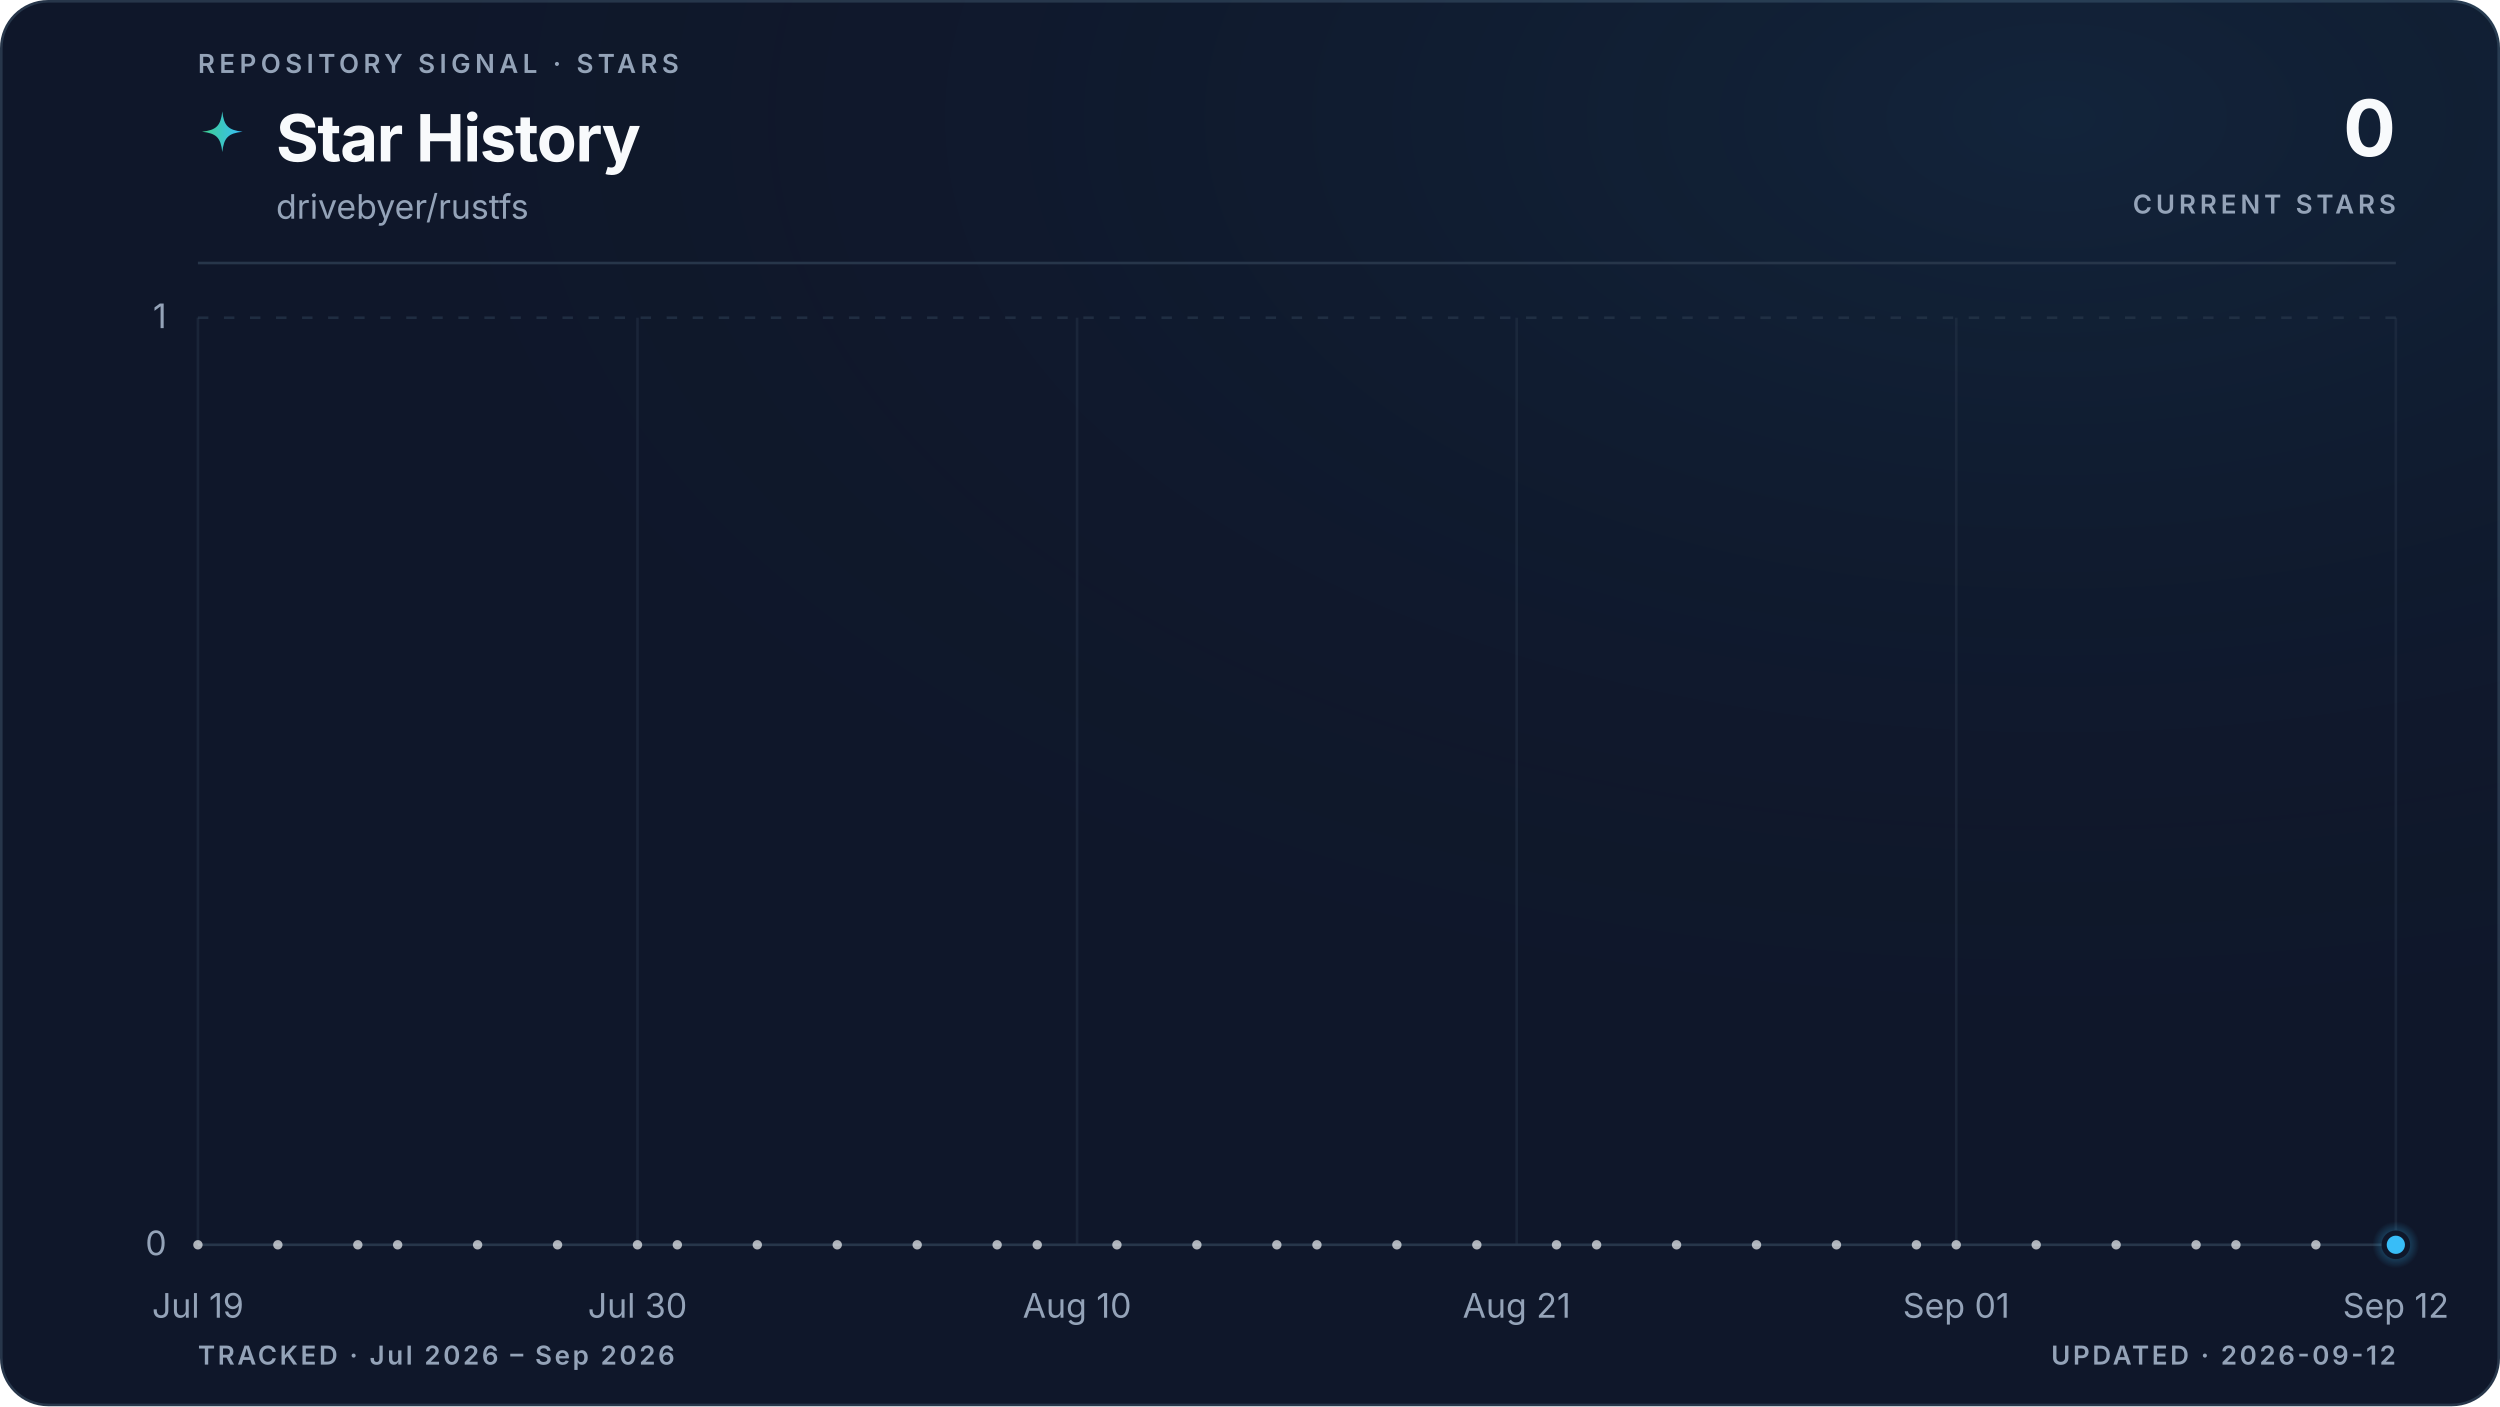
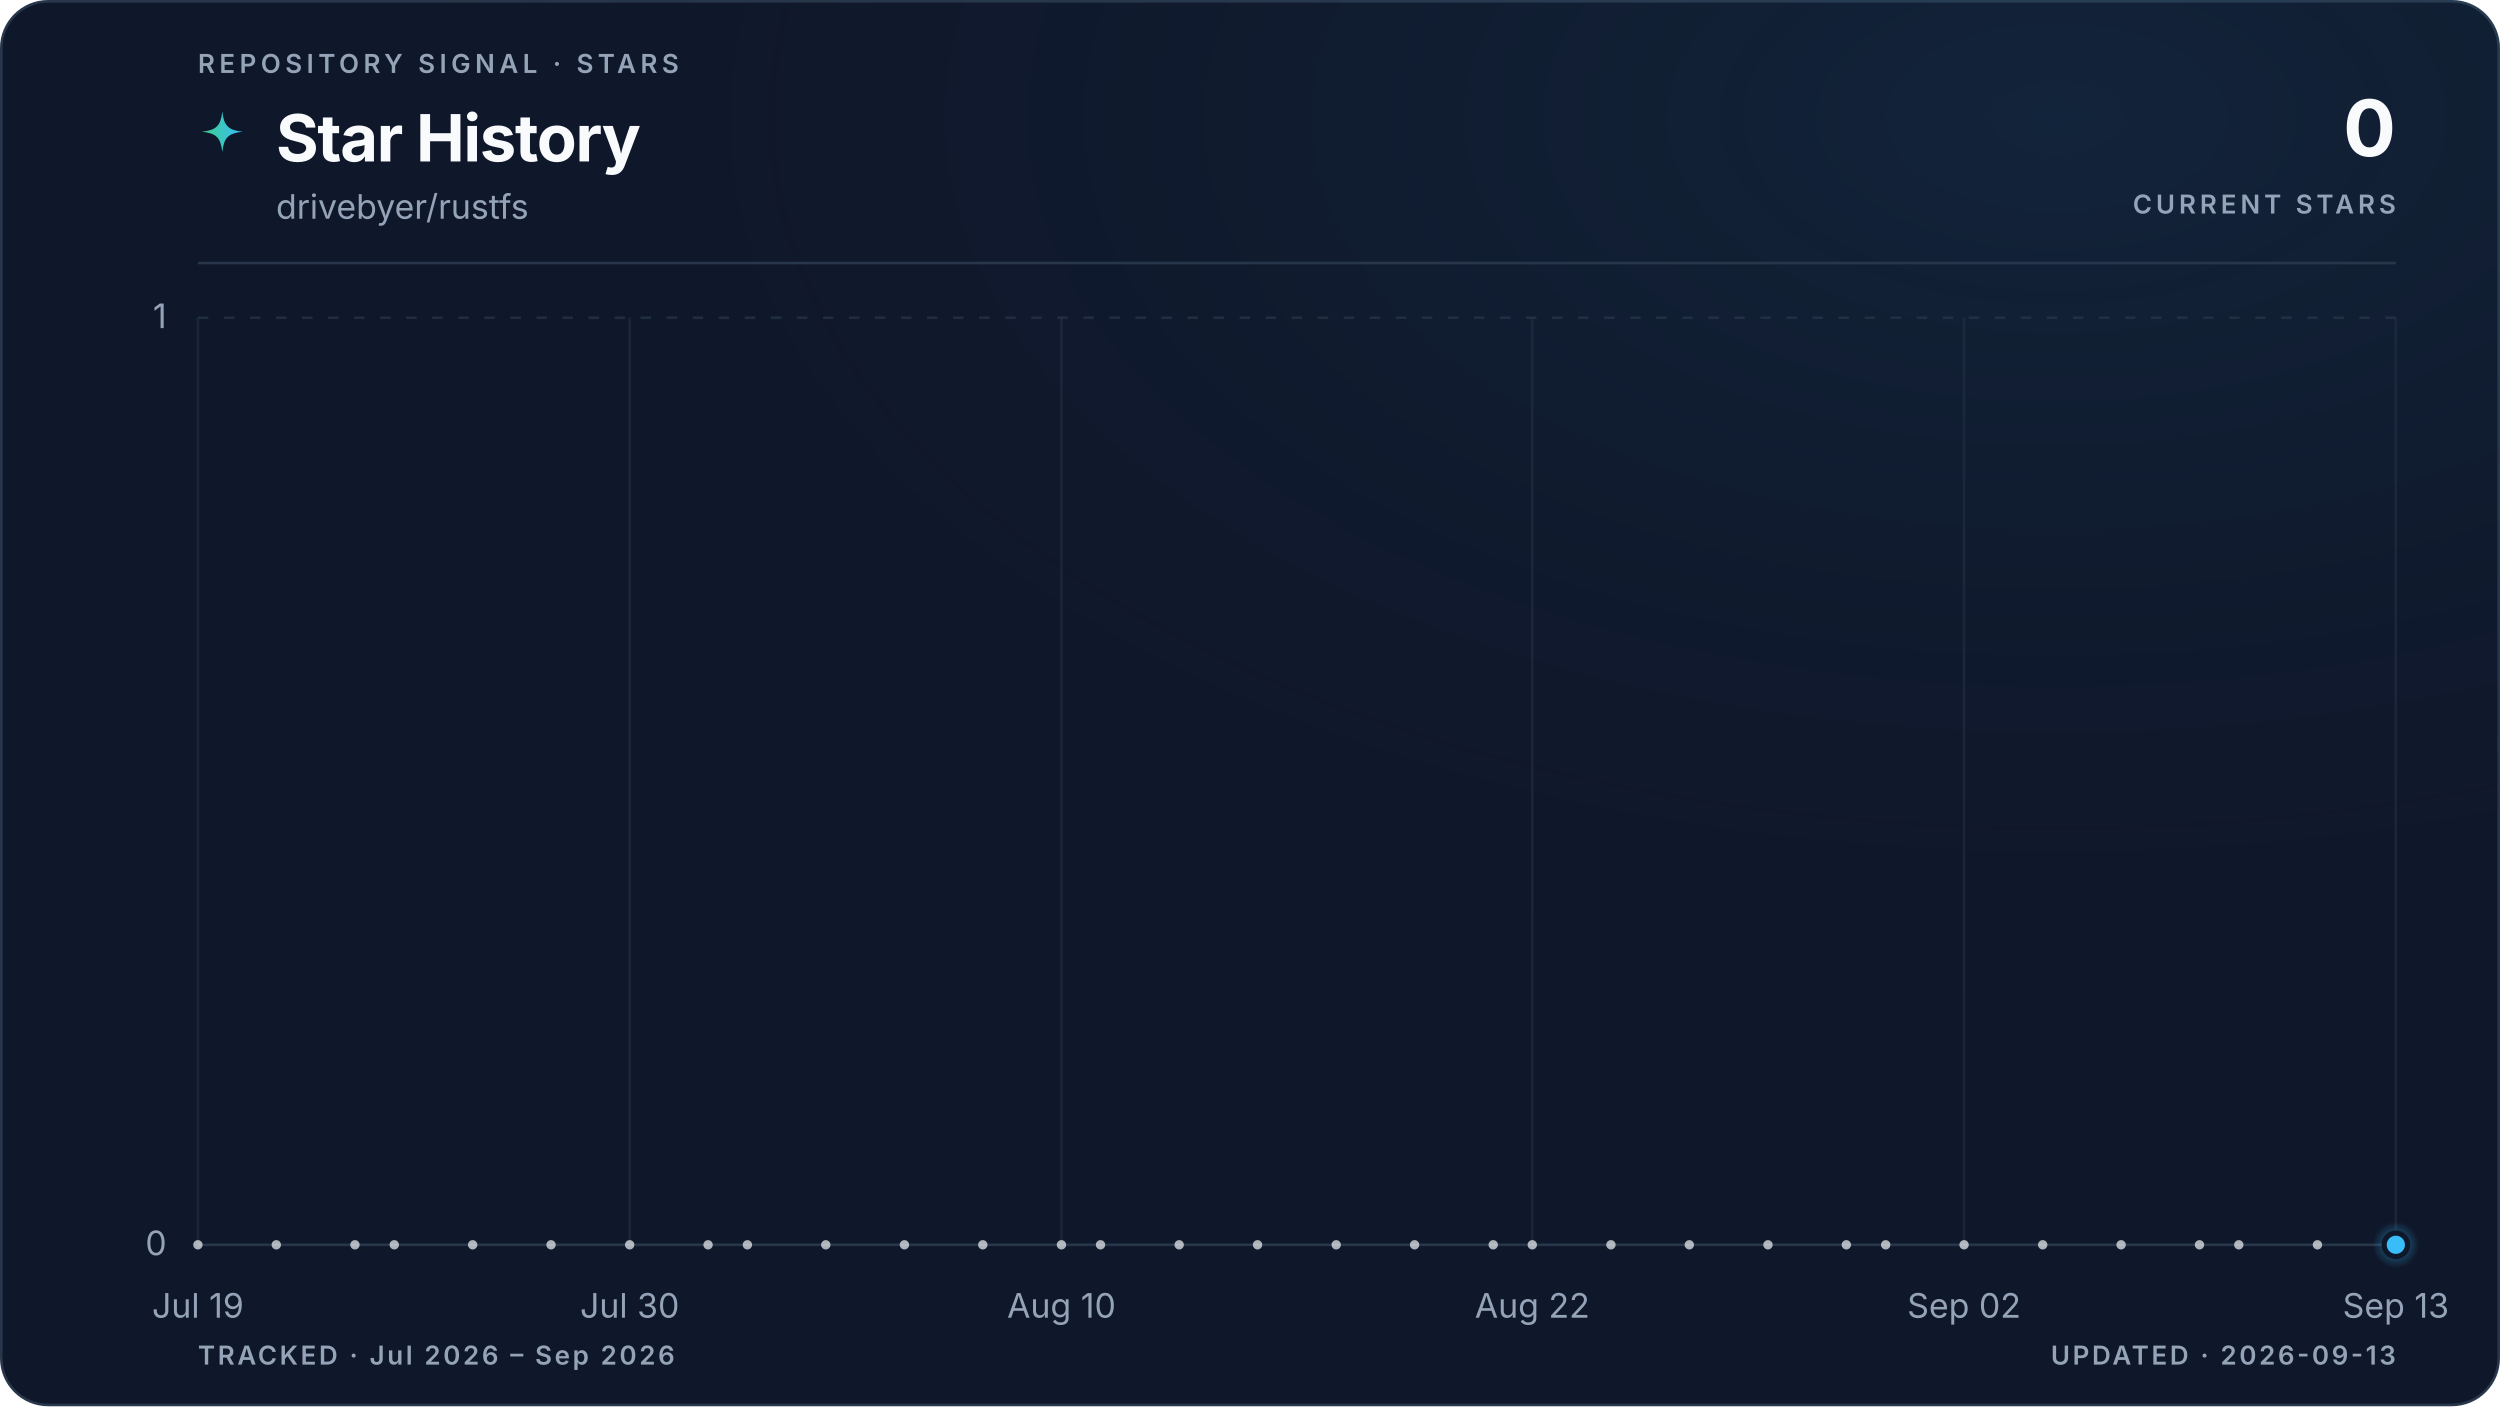
<svg xmlns="http://www.w3.org/2000/svg" viewBox="0 0 960 540" role="img" aria-labelledby="title description" data-style="gradient" data-variant="glow" data-layout="editorial" data-animated="true">
  <defs>
    <linearGradient id="trend" x1="0" y1="0" x2="1" y2="0">
      <stop offset="0%" stop-color="#3ecf8e" />
      <stop offset="100%" stop-color="#38bdf8" />
    </linearGradient>
    <linearGradient id="area" x1="0" y1="0" x2="0" y2="1">
      <stop offset="0%" stop-color="#3ecf8e" stop-opacity="0.22" />
      <stop offset="55%" stop-color="#38bdf8" stop-opacity="0.06" />
      <stop offset="100%" stop-color="#38bdf8" stop-opacity="0" />
    </linearGradient>
    <radialGradient id="marker-halo" cx="50%" cy="50%" r="50%">
      <stop offset="0%" stop-color="#38bdf8" stop-opacity="0.55" />
      <stop offset="100%" stop-color="#38bdf8" stop-opacity="0" />
    </radialGradient>
    <radialGradient id="surface-glow" cx="82%" cy="8%" r="70%">
      <stop offset="0%" stop-color="#38bdf8" stop-opacity="0.08" />
      <stop offset="100%" stop-color="#0f172a" stop-opacity="0" />
    </radialGradient>
    <filter id="trend-glow" x="-20%" y="-20%" width="140%" height="140%">
      <feGaussianBlur stdDeviation="5" />
    </filter>
  </defs>
  <style>
.trend-enter{transform-box:fill-box;transform-origin:center;animation:trend-enter 520ms cubic-bezier(0.16,1,0.3,1)}
.marker-enter{transform-box:fill-box;transform-origin:center;animation:marker-enter 320ms cubic-bezier(0.16,1,0.3,1) 200ms both}
.marker-pulse{transform-box:fill-box;transform-origin:center;animation:marker-pulse 2.6s ease-out infinite}
@keyframes trend-enter{from{opacity:.35;transform:translateY(10px)}to{opacity:1;transform:translateY(0)}}
@keyframes marker-enter{from{opacity:0;transform:scale(.4)}to{opacity:1;transform:scale(1)}}
@keyframes marker-pulse{0%{opacity:.5;transform:scale(.7)}70%,100%{opacity:0;transform:scale(2.1)}}
@media (prefers-reduced-motion:reduce){.trend-enter,.marker-enter,.marker-pulse{animation:none!important}}
@media (prefers-reduced-motion:reduce){.marker-pulse{opacity:0}}
</style>
  <rect x="0.5" y="0.5" width="959" height="539" fill="#0f172a" stroke="#27364a" stroke-width="1" rx="18" />
  <rect width="960" height="540" fill="url(#surface-glow)" rx="18" />
  <text x="76" y="28" fill="#94a3b8" font-family="ui-sans-serif, system-ui, -apple-system, BlinkMacSystemFont, 'Segoe UI', sans-serif" font-size="10" font-weight="600" letter-spacing="1.7">REPOSITORY SIGNAL · STARS</text>
  <path d="M12 1c.8 7.1 2.9 9.2 10 10-7.1.8-9.2 2.9-10 10-.8-7.1-2.9-9.2-10-10 7.1-.8 9.2-2.9 10-10Z" transform="translate(76 42) scale(.78)" fill="url(#trend)" aria-hidden="true" />
  <text x="106" y="62" fill="#f8fafc" font-family="ui-sans-serif, system-ui, -apple-system, BlinkMacSystemFont, 'Segoe UI', sans-serif" font-size="25" font-weight="700" letter-spacing="-0.5">Star History</text>
  <text x="106" y="84" fill="#94a3b8" font-family="ui-sans-serif, system-ui, -apple-system, BlinkMacSystemFont, 'Segoe UI', sans-serif" font-size="13">drivebyer/rustfs</text>
  <text x="920" y="60" fill="#f8fafc" font-family="ui-sans-serif, system-ui, -apple-system, BlinkMacSystemFont, 'Segoe UI', sans-serif" font-size="30" font-weight="700" letter-spacing="-0.6" text-anchor="end">0</text>
  <text x="920" y="82" fill="#94a3b8" font-family="ui-sans-serif, system-ui, -apple-system, BlinkMacSystemFont, 'Segoe UI', sans-serif" font-size="10" font-weight="600" letter-spacing="1.5" text-anchor="end">CURRENT STARS</text>
  <line x1="76" y1="101" x2="920" y2="101" stroke="#27364a" stroke-width="1" />
  <line x1="76" y1="478.0" x2="920" y2="478.0" stroke="#27364a" stroke-width="1" stroke-dasharray="0" opacity="1" />
  <text x="64" y="482.0" fill="#94a3b8" font-family="ui-sans-serif, system-ui, -apple-system, BlinkMacSystemFont, 'Segoe UI', sans-serif" font-size="13" text-anchor="end">0</text>
  <line x1="76" y1="122.0" x2="920" y2="122.0" stroke="#27364a" stroke-width="1" stroke-dasharray="4 6" opacity="0.7" />
  <text x="64" y="126.0" fill="#94a3b8" font-family="ui-sans-serif, system-ui, -apple-system, BlinkMacSystemFont, 'Segoe UI', sans-serif" font-size="13" text-anchor="end">1</text>
  <line x1="76.0" y1="122" x2="76.0" y2="478" stroke="#27364a" stroke-width="1" opacity="0.45" />
  <text x="76.0" y="506" fill="#94a3b8" font-family="ui-sans-serif, system-ui, -apple-system, BlinkMacSystemFont, 'Segoe UI', sans-serif" font-size="13" text-anchor="middle">Jul 19</text>
-   <line x1="244.8" y1="122" x2="244.8" y2="478" stroke="#27364a" stroke-width="1" opacity="0.45" />
-   <text x="244.8" y="506" fill="#94a3b8" font-family="ui-sans-serif, system-ui, -apple-system, BlinkMacSystemFont, 'Segoe UI', sans-serif" font-size="13" text-anchor="middle">Jul 30</text>
-   <line x1="413.6" y1="122" x2="413.6" y2="478" stroke="#27364a" stroke-width="1" opacity="0.45" />
-   <text x="413.6" y="506" fill="#94a3b8" font-family="ui-sans-serif, system-ui, -apple-system, BlinkMacSystemFont, 'Segoe UI', sans-serif" font-size="13" text-anchor="middle">Aug 10</text>
-   <line x1="582.4" y1="122" x2="582.4" y2="478" stroke="#27364a" stroke-width="1" opacity="0.45" />
-   <text x="582.4" y="506" fill="#94a3b8" font-family="ui-sans-serif, system-ui, -apple-system, BlinkMacSystemFont, 'Segoe UI', sans-serif" font-size="13" text-anchor="middle">Aug 21</text>
-   <line x1="751.2" y1="122" x2="751.2" y2="478" stroke="#27364a" stroke-width="1" opacity="0.45" />
-   <text x="751.2" y="506" fill="#94a3b8" font-family="ui-sans-serif, system-ui, -apple-system, BlinkMacSystemFont, 'Segoe UI', sans-serif" font-size="13" text-anchor="middle">Sep 01</text>
+   <line x1="241.8" y1="122" x2="241.8" y2="478" stroke="#27364a" stroke-width="1" opacity="0.45" />
+   <text x="241.8" y="506" fill="#94a3b8" font-family="ui-sans-serif, system-ui, -apple-system, BlinkMacSystemFont, 'Segoe UI', sans-serif" font-size="13" text-anchor="middle">Jul 30</text>
+   <line x1="407.6" y1="122" x2="407.6" y2="478" stroke="#27364a" stroke-width="1" opacity="0.45" />
+   <text x="407.6" y="506" fill="#94a3b8" font-family="ui-sans-serif, system-ui, -apple-system, BlinkMacSystemFont, 'Segoe UI', sans-serif" font-size="13" text-anchor="middle">Aug 10</text>
+   <line x1="588.4" y1="122" x2="588.4" y2="478" stroke="#27364a" stroke-width="1" opacity="0.45" />
+   <text x="588.4" y="506" fill="#94a3b8" font-family="ui-sans-serif, system-ui, -apple-system, BlinkMacSystemFont, 'Segoe UI', sans-serif" font-size="13" text-anchor="middle">Aug 22</text>
+   <line x1="754.2" y1="122" x2="754.2" y2="478" stroke="#27364a" stroke-width="1" opacity="0.45" />
+   <text x="754.2" y="506" fill="#94a3b8" font-family="ui-sans-serif, system-ui, -apple-system, BlinkMacSystemFont, 'Segoe UI', sans-serif" font-size="13" text-anchor="middle">Sep 02</text>
  <line x1="920.0" y1="122" x2="920.0" y2="478" stroke="#27364a" stroke-width="1" opacity="0.45" />
-   <text x="920.0" y="506" fill="#94a3b8" font-family="ui-sans-serif, system-ui, -apple-system, BlinkMacSystemFont, 'Segoe UI', sans-serif" font-size="13" text-anchor="middle">Sep 12</text>
+   <text x="920.0" y="506" fill="#94a3b8" font-family="ui-sans-serif, system-ui, -apple-system, BlinkMacSystemFont, 'Segoe UI', sans-serif" font-size="13" text-anchor="middle">Sep 13</text>
  <g class="trend-enter">
-     <path d="M 76.0 478.0 C 81.1 478.0, 86.2 478.0, 91.3 478.0 C 96.5 478.0, 101.6 478.0, 106.7 478.0 C 111.8 478.0, 116.9 478.0, 122.0 478.0 C 127.2 478.0, 132.3 478.0, 137.4 478.0 C 142.5 478.0, 147.6 478.0, 152.7 478.0 C 157.8 478.0, 163.0 478.0, 168.1 478.0 C 173.2 478.0, 178.3 478.0, 183.4 478.0 C 188.5 478.0, 193.6 478.0, 198.8 478.0 C 203.9 478.0, 209.0 478.0, 214.1 478.0 C 219.2 478.0, 224.3 478.0, 229.5 478.0 C 234.6 478.0, 239.7 478.0, 244.8 478.0 C 249.9 478.0, 255.0 478.0, 260.1 478.0 C 265.3 478.0, 270.4 478.0, 275.5 478.0 C 280.6 478.0, 285.7 478.0, 290.8 478.0 C 296.0 478.0, 301.1 478.0, 306.2 478.0 C 311.3 478.0, 316.4 478.0, 321.5 478.0 C 326.6 478.0, 331.8 478.0, 336.9 478.0 C 342.0 478.0, 347.1 478.0, 352.2 478.0 C 357.3 478.0, 362.4 478.0, 367.6 478.0 C 372.7 478.0, 377.8 478.0, 382.9 478.0 C 388.0 478.0, 393.1 478.0, 398.3 478.0 C 403.4 478.0, 408.5 478.0, 413.6 478.0 C 418.7 478.0, 423.8 478.0, 428.9 478.0 C 434.1 478.0, 439.2 478.0, 444.3 478.0 C 449.4 478.0, 454.5 478.0, 459.6 478.0 C 464.8 478.0, 469.9 478.0, 475.0 478.0 C 480.1 478.0, 485.2 478.0, 490.3 478.0 C 495.4 478.0, 500.6 478.0, 505.7 478.0 C 510.8 478.0, 515.9 478.0, 521.0 478.0 C 526.1 478.0, 531.2 478.0, 536.4 478.0 C 541.5 478.0, 546.6 478.0, 551.7 478.0 C 556.8 478.0, 561.9 478.0, 567.1 478.0 C 572.2 478.0, 577.3 478.0, 582.4 478.0 C 587.5 478.0, 592.6 478.0, 597.7 478.0 C 602.9 478.0, 608.0 478.0, 613.1 478.0 C 618.2 478.0, 623.3 478.0, 628.4 478.0 C 633.6 478.0, 638.7 478.0, 643.8 478.0 C 648.9 478.0, 654.0 478.0, 659.1 478.0 C 664.2 478.0, 669.4 478.0, 674.5 478.0 C 679.6 478.0, 684.7 478.0, 689.8 478.0 C 694.9 478.0, 700.0 478.0, 705.2 478.0 C 710.3 478.0, 715.4 478.0, 720.5 478.0 C 725.6 478.0, 730.7 478.0, 735.9 478.0 C 741.0 478.0, 746.1 478.0, 751.2 478.0 C 756.3 478.0, 761.4 478.0, 766.5 478.0 C 771.7 478.0, 776.8 478.0, 781.9 478.0 C 787.0 478.0, 792.1 478.0, 797.2 478.0 C 802.4 478.0, 807.5 478.0, 812.6 478.0 C 817.7 478.0, 822.8 478.0, 827.9 478.0 C 833.0 478.0, 838.2 478.0, 843.3 478.0 C 848.4 478.0, 853.5 478.0, 858.6 478.0 C 863.7 478.0, 868.8 478.0, 874.0 478.0 C 879.1 478.0, 884.2 478.0, 889.3 478.0 C 894.4 478.0, 899.5 478.0, 904.7 478.0 C 909.8 478.0, 914.9 478.0, 920.0 478.0 L 920.0 478.0 L 76.0 478.0 Z" fill="url(#area)" />
-     <path d="M 76.0 478.0 C 81.1 478.0, 86.2 478.0, 91.3 478.0 C 96.5 478.0, 101.6 478.0, 106.7 478.0 C 111.8 478.0, 116.9 478.0, 122.0 478.0 C 127.2 478.0, 132.3 478.0, 137.4 478.0 C 142.5 478.0, 147.6 478.0, 152.7 478.0 C 157.8 478.0, 163.0 478.0, 168.1 478.0 C 173.2 478.0, 178.3 478.0, 183.4 478.0 C 188.5 478.0, 193.6 478.0, 198.8 478.0 C 203.9 478.0, 209.0 478.0, 214.1 478.0 C 219.2 478.0, 224.3 478.0, 229.5 478.0 C 234.6 478.0, 239.7 478.0, 244.8 478.0 C 249.9 478.0, 255.0 478.0, 260.1 478.0 C 265.3 478.0, 270.4 478.0, 275.5 478.0 C 280.6 478.0, 285.7 478.0, 290.8 478.0 C 296.0 478.0, 301.1 478.0, 306.2 478.0 C 311.3 478.0, 316.4 478.0, 321.5 478.0 C 326.6 478.0, 331.8 478.0, 336.9 478.0 C 342.0 478.0, 347.1 478.0, 352.2 478.0 C 357.3 478.0, 362.4 478.0, 367.6 478.0 C 372.7 478.0, 377.8 478.0, 382.9 478.0 C 388.0 478.0, 393.1 478.0, 398.3 478.0 C 403.4 478.0, 408.5 478.0, 413.6 478.0 C 418.7 478.0, 423.8 478.0, 428.9 478.0 C 434.1 478.0, 439.2 478.0, 444.3 478.0 C 449.4 478.0, 454.5 478.0, 459.6 478.0 C 464.8 478.0, 469.9 478.0, 475.0 478.0 C 480.1 478.0, 485.2 478.0, 490.3 478.0 C 495.4 478.0, 500.6 478.0, 505.7 478.0 C 510.8 478.0, 515.9 478.0, 521.0 478.0 C 526.1 478.0, 531.2 478.0, 536.4 478.0 C 541.5 478.0, 546.6 478.0, 551.7 478.0 C 556.8 478.0, 561.9 478.0, 567.1 478.0 C 572.2 478.0, 577.3 478.0, 582.4 478.0 C 587.5 478.0, 592.6 478.0, 597.7 478.0 C 602.9 478.0, 608.0 478.0, 613.1 478.0 C 618.2 478.0, 623.3 478.0, 628.4 478.0 C 633.6 478.0, 638.7 478.0, 643.8 478.0 C 648.9 478.0, 654.0 478.0, 659.1 478.0 C 664.2 478.0, 669.4 478.0, 674.5 478.0 C 679.6 478.0, 684.7 478.0, 689.8 478.0 C 694.9 478.0, 700.0 478.0, 705.2 478.0 C 710.3 478.0, 715.4 478.0, 720.5 478.0 C 725.6 478.0, 730.7 478.0, 735.9 478.0 C 741.0 478.0, 746.1 478.0, 751.2 478.0 C 756.3 478.0, 761.4 478.0, 766.5 478.0 C 771.7 478.0, 776.8 478.0, 781.9 478.0 C 787.0 478.0, 792.1 478.0, 797.2 478.0 C 802.4 478.0, 807.5 478.0, 812.6 478.0 C 817.7 478.0, 822.8 478.0, 827.9 478.0 C 833.0 478.0, 838.2 478.0, 843.3 478.0 C 848.4 478.0, 853.5 478.0, 858.6 478.0 C 863.7 478.0, 868.8 478.0, 874.0 478.0 C 879.1 478.0, 884.2 478.0, 889.3 478.0 C 894.4 478.0, 899.5 478.0, 904.7 478.0 C 909.8 478.0, 914.9 478.0, 920.0 478.0" fill="none" stroke="url(#trend)" stroke-width="10" stroke-linecap="round" stroke-linejoin="round" opacity="0.10" filter="url(#trend-glow)" />
-     <path d="M 76.0 478.0 C 81.1 478.0, 86.2 478.0, 91.3 478.0 C 96.5 478.0, 101.6 478.0, 106.7 478.0 C 111.8 478.0, 116.9 478.0, 122.0 478.0 C 127.2 478.0, 132.3 478.0, 137.4 478.0 C 142.5 478.0, 147.6 478.0, 152.7 478.0 C 157.8 478.0, 163.0 478.0, 168.1 478.0 C 173.2 478.0, 178.3 478.0, 183.4 478.0 C 188.5 478.0, 193.6 478.0, 198.8 478.0 C 203.9 478.0, 209.0 478.0, 214.1 478.0 C 219.2 478.0, 224.3 478.0, 229.5 478.0 C 234.6 478.0, 239.7 478.0, 244.8 478.0 C 249.9 478.0, 255.0 478.0, 260.1 478.0 C 265.3 478.0, 270.4 478.0, 275.5 478.0 C 280.6 478.0, 285.7 478.0, 290.8 478.0 C 296.0 478.0, 301.1 478.0, 306.2 478.0 C 311.3 478.0, 316.4 478.0, 321.5 478.0 C 326.6 478.0, 331.8 478.0, 336.9 478.0 C 342.0 478.0, 347.1 478.0, 352.2 478.0 C 357.3 478.0, 362.4 478.0, 367.6 478.0 C 372.7 478.0, 377.8 478.0, 382.9 478.0 C 388.0 478.0, 393.1 478.0, 398.3 478.0 C 403.4 478.0, 408.5 478.0, 413.6 478.0 C 418.7 478.0, 423.8 478.0, 428.9 478.0 C 434.1 478.0, 439.2 478.0, 444.3 478.0 C 449.4 478.0, 454.5 478.0, 459.6 478.0 C 464.8 478.0, 469.9 478.0, 475.0 478.0 C 480.1 478.0, 485.2 478.0, 490.3 478.0 C 495.4 478.0, 500.6 478.0, 505.7 478.0 C 510.8 478.0, 515.9 478.0, 521.0 478.0 C 526.1 478.0, 531.2 478.0, 536.4 478.0 C 541.5 478.0, 546.6 478.0, 551.7 478.0 C 556.8 478.0, 561.9 478.0, 567.1 478.0 C 572.2 478.0, 577.3 478.0, 582.4 478.0 C 587.5 478.0, 592.6 478.0, 597.7 478.0 C 602.9 478.0, 608.0 478.0, 613.1 478.0 C 618.2 478.0, 623.3 478.0, 628.4 478.0 C 633.6 478.0, 638.7 478.0, 643.8 478.0 C 648.9 478.0, 654.0 478.0, 659.1 478.0 C 664.2 478.0, 669.4 478.0, 674.5 478.0 C 679.6 478.0, 684.7 478.0, 689.8 478.0 C 694.9 478.0, 700.0 478.0, 705.2 478.0 C 710.3 478.0, 715.4 478.0, 720.5 478.0 C 725.6 478.0, 730.7 478.0, 735.9 478.0 C 741.0 478.0, 746.1 478.0, 751.2 478.0 C 756.3 478.0, 761.4 478.0, 766.5 478.0 C 771.7 478.0, 776.8 478.0, 781.9 478.0 C 787.0 478.0, 792.1 478.0, 797.2 478.0 C 802.4 478.0, 807.5 478.0, 812.6 478.0 C 817.7 478.0, 822.8 478.0, 827.9 478.0 C 833.0 478.0, 838.2 478.0, 843.3 478.0 C 848.4 478.0, 853.5 478.0, 858.6 478.0 C 863.7 478.0, 868.8 478.0, 874.0 478.0 C 879.1 478.0, 884.2 478.0, 889.3 478.0 C 894.4 478.0, 899.5 478.0, 904.7 478.0 C 909.8 478.0, 914.9 478.0, 920.0 478.0" fill="none" stroke="url(#trend)" stroke-width="3" stroke-linecap="round" stroke-linejoin="round" />
+     <path d="M 76.0 478.0 C 81.0 478.0, 86.0 478.0, 91.1 478.0 C 96.1 478.0, 101.1 478.0, 106.1 478.0 C 111.2 478.0, 116.2 478.0, 121.2 478.0 C 126.2 478.0, 131.3 478.0, 136.3 478.0 C 141.3 478.0, 146.3 478.0, 151.4 478.0 C 156.4 478.0, 161.4 478.0, 166.4 478.0 C 171.5 478.0, 176.5 478.0, 181.5 478.0 C 186.5 478.0, 191.5 478.0, 196.6 478.0 C 201.6 478.0, 206.6 478.0, 211.6 478.0 C 216.7 478.0, 221.7 478.0, 226.7 478.0 C 231.7 478.0, 236.8 478.0, 241.8 478.0 C 246.8 478.0, 251.8 478.0, 256.9 478.0 C 261.9 478.0, 266.9 478.0, 271.9 478.0 C 277.0 478.0, 282.0 478.0, 287.0 478.0 C 292.0 478.0, 297.0 478.0, 302.1 478.0 C 307.1 478.0, 312.1 478.0, 317.1 478.0 C 322.2 478.0, 327.2 478.0, 332.2 478.0 C 337.2 478.0, 342.3 478.0, 347.3 478.0 C 352.3 478.0, 357.3 478.0, 362.4 478.0 C 367.4 478.0, 372.4 478.0, 377.4 478.0 C 382.5 478.0, 387.5 478.0, 392.5 478.0 C 397.5 478.0, 402.5 478.0, 407.6 478.0 C 412.6 478.0, 417.6 478.0, 422.6 478.0 C 427.7 478.0, 432.7 478.0, 437.7 478.0 C 442.7 478.0, 447.8 478.0, 452.8 478.0 C 457.8 478.0, 462.8 478.0, 467.9 478.0 C 472.9 478.0, 477.9 478.0, 482.9 478.0 C 488.0 478.0, 493.0 478.0, 498.0 478.0 C 503.0 478.0, 508.0 478.0, 513.1 478.0 C 518.1 478.0, 523.1 478.0, 528.1 478.0 C 533.2 478.0, 538.2 478.0, 543.2 478.0 C 548.2 478.0, 553.3 478.0, 558.3 478.0 C 563.3 478.0, 568.3 478.0, 573.4 478.0 C 578.4 478.0, 583.4 478.0, 588.4 478.0 C 593.5 478.0, 598.5 478.0, 603.5 478.0 C 608.5 478.0, 613.5 478.0, 618.6 478.0 C 623.6 478.0, 628.6 478.0, 633.6 478.0 C 638.7 478.0, 643.7 478.0, 648.7 478.0 C 653.7 478.0, 658.8 478.0, 663.8 478.0 C 668.8 478.0, 673.8 478.0, 678.9 478.0 C 683.9 478.0, 688.9 478.0, 693.9 478.0 C 699.0 478.0, 704.0 478.0, 709.0 478.0 C 714.0 478.0, 719.0 478.0, 724.1 478.0 C 729.1 478.0, 734.1 478.0, 739.1 478.0 C 744.2 478.0, 749.2 478.0, 754.2 478.0 C 759.2 478.0, 764.3 478.0, 769.3 478.0 C 774.3 478.0, 779.3 478.0, 784.4 478.0 C 789.4 478.0, 794.4 478.0, 799.4 478.0 C 804.5 478.0, 809.5 478.0, 814.5 478.0 C 819.5 478.0, 824.5 478.0, 829.6 478.0 C 834.6 478.0, 839.6 478.0, 844.6 478.0 C 849.7 478.0, 854.7 478.0, 859.7 478.0 C 864.7 478.0, 869.8 478.0, 874.8 478.0 C 879.8 478.0, 884.8 478.0, 889.9 478.0 C 894.9 478.0, 899.9 478.0, 904.9 478.0 C 910.0 478.0, 915.0 478.0, 920.0 478.0 L 920.0 478.0 L 76.0 478.0 Z" fill="url(#area)" />
+     <path d="M 76.0 478.0 C 81.0 478.0, 86.0 478.0, 91.1 478.0 C 96.1 478.0, 101.1 478.0, 106.1 478.0 C 111.2 478.0, 116.2 478.0, 121.2 478.0 C 126.2 478.0, 131.3 478.0, 136.3 478.0 C 141.3 478.0, 146.3 478.0, 151.4 478.0 C 156.4 478.0, 161.4 478.0, 166.4 478.0 C 171.5 478.0, 176.5 478.0, 181.5 478.0 C 186.5 478.0, 191.5 478.0, 196.6 478.0 C 201.6 478.0, 206.6 478.0, 211.6 478.0 C 216.7 478.0, 221.7 478.0, 226.7 478.0 C 231.7 478.0, 236.8 478.0, 241.8 478.0 C 246.8 478.0, 251.8 478.0, 256.9 478.0 C 261.9 478.0, 266.9 478.0, 271.9 478.0 C 277.0 478.0, 282.0 478.0, 287.0 478.0 C 292.0 478.0, 297.0 478.0, 302.1 478.0 C 307.1 478.0, 312.1 478.0, 317.1 478.0 C 322.2 478.0, 327.2 478.0, 332.2 478.0 C 337.2 478.0, 342.3 478.0, 347.3 478.0 C 352.3 478.0, 357.3 478.0, 362.4 478.0 C 367.4 478.0, 372.4 478.0, 377.4 478.0 C 382.5 478.0, 387.5 478.0, 392.5 478.0 C 397.5 478.0, 402.5 478.0, 407.6 478.0 C 412.6 478.0, 417.6 478.0, 422.6 478.0 C 427.7 478.0, 432.7 478.0, 437.7 478.0 C 442.7 478.0, 447.8 478.0, 452.8 478.0 C 457.8 478.0, 462.8 478.0, 467.9 478.0 C 472.9 478.0, 477.9 478.0, 482.9 478.0 C 488.0 478.0, 493.0 478.0, 498.0 478.0 C 503.0 478.0, 508.0 478.0, 513.1 478.0 C 518.1 478.0, 523.1 478.0, 528.1 478.0 C 533.2 478.0, 538.2 478.0, 543.2 478.0 C 548.2 478.0, 553.3 478.0, 558.3 478.0 C 563.3 478.0, 568.3 478.0, 573.4 478.0 C 578.4 478.0, 583.4 478.0, 588.4 478.0 C 593.5 478.0, 598.5 478.0, 603.5 478.0 C 608.5 478.0, 613.5 478.0, 618.6 478.0 C 623.6 478.0, 628.6 478.0, 633.6 478.0 C 638.7 478.0, 643.7 478.0, 648.7 478.0 C 653.7 478.0, 658.8 478.0, 663.8 478.0 C 668.8 478.0, 673.8 478.0, 678.9 478.0 C 683.9 478.0, 688.9 478.0, 693.9 478.0 C 699.0 478.0, 704.0 478.0, 709.0 478.0 C 714.0 478.0, 719.0 478.0, 724.1 478.0 C 729.1 478.0, 734.1 478.0, 739.1 478.0 C 744.2 478.0, 749.2 478.0, 754.2 478.0 C 759.2 478.0, 764.3 478.0, 769.3 478.0 C 774.3 478.0, 779.3 478.0, 784.4 478.0 C 789.4 478.0, 794.4 478.0, 799.4 478.0 C 804.5 478.0, 809.5 478.0, 814.5 478.0 C 819.5 478.0, 824.5 478.0, 829.6 478.0 C 834.6 478.0, 839.6 478.0, 844.6 478.0 C 849.7 478.0, 854.7 478.0, 859.7 478.0 C 864.7 478.0, 869.8 478.0, 874.8 478.0 C 879.8 478.0, 884.8 478.0, 889.9 478.0 C 894.9 478.0, 899.9 478.0, 904.9 478.0 C 910.0 478.0, 915.0 478.0, 920.0 478.0" fill="none" stroke="url(#trend)" stroke-width="10" stroke-linecap="round" stroke-linejoin="round" opacity="0.10" filter="url(#trend-glow)" />
+     <path d="M 76.0 478.0 C 81.0 478.0, 86.0 478.0, 91.1 478.0 C 96.1 478.0, 101.1 478.0, 106.1 478.0 C 111.2 478.0, 116.2 478.0, 121.2 478.0 C 126.2 478.0, 131.3 478.0, 136.3 478.0 C 141.3 478.0, 146.3 478.0, 151.4 478.0 C 156.4 478.0, 161.4 478.0, 166.4 478.0 C 171.5 478.0, 176.5 478.0, 181.5 478.0 C 186.5 478.0, 191.5 478.0, 196.6 478.0 C 201.6 478.0, 206.6 478.0, 211.6 478.0 C 216.7 478.0, 221.7 478.0, 226.7 478.0 C 231.7 478.0, 236.8 478.0, 241.8 478.0 C 246.8 478.0, 251.8 478.0, 256.9 478.0 C 261.9 478.0, 266.9 478.0, 271.9 478.0 C 277.0 478.0, 282.0 478.0, 287.0 478.0 C 292.0 478.0, 297.0 478.0, 302.1 478.0 C 307.1 478.0, 312.1 478.0, 317.1 478.0 C 322.2 478.0, 327.2 478.0, 332.2 478.0 C 337.2 478.0, 342.3 478.0, 347.3 478.0 C 352.3 478.0, 357.3 478.0, 362.4 478.0 C 367.4 478.0, 372.4 478.0, 377.4 478.0 C 382.5 478.0, 387.5 478.0, 392.5 478.0 C 397.5 478.0, 402.5 478.0, 407.6 478.0 C 412.6 478.0, 417.6 478.0, 422.6 478.0 C 427.7 478.0, 432.7 478.0, 437.7 478.0 C 442.7 478.0, 447.8 478.0, 452.8 478.0 C 457.8 478.0, 462.8 478.0, 467.9 478.0 C 472.9 478.0, 477.9 478.0, 482.9 478.0 C 488.0 478.0, 493.0 478.0, 498.0 478.0 C 503.0 478.0, 508.0 478.0, 513.1 478.0 C 518.1 478.0, 523.1 478.0, 528.1 478.0 C 533.2 478.0, 538.2 478.0, 543.2 478.0 C 548.2 478.0, 553.3 478.0, 558.3 478.0 C 563.3 478.0, 568.3 478.0, 573.4 478.0 C 578.4 478.0, 583.4 478.0, 588.4 478.0 C 593.5 478.0, 598.5 478.0, 603.5 478.0 C 608.5 478.0, 613.5 478.0, 618.6 478.0 C 623.6 478.0, 628.6 478.0, 633.6 478.0 C 638.7 478.0, 643.7 478.0, 648.7 478.0 C 653.7 478.0, 658.8 478.0, 663.8 478.0 C 668.8 478.0, 673.8 478.0, 678.9 478.0 C 683.9 478.0, 688.9 478.0, 693.9 478.0 C 699.0 478.0, 704.0 478.0, 709.0 478.0 C 714.0 478.0, 719.0 478.0, 724.1 478.0 C 729.1 478.0, 734.1 478.0, 739.1 478.0 C 744.2 478.0, 749.2 478.0, 754.2 478.0 C 759.2 478.0, 764.3 478.0, 769.3 478.0 C 774.3 478.0, 779.3 478.0, 784.4 478.0 C 789.4 478.0, 794.4 478.0, 799.4 478.0 C 804.5 478.0, 809.5 478.0, 814.5 478.0 C 819.5 478.0, 824.5 478.0, 829.6 478.0 C 834.6 478.0, 839.6 478.0, 844.6 478.0 C 849.7 478.0, 854.7 478.0, 859.7 478.0 C 864.7 478.0, 869.8 478.0, 874.8 478.0 C 879.8 478.0, 884.8 478.0, 889.9 478.0 C 894.9 478.0, 899.9 478.0, 904.9 478.0 C 910.0 478.0, 915.0 478.0, 920.0 478.0" fill="none" stroke="url(#trend)" stroke-width="3" stroke-linecap="round" stroke-linejoin="round" />
    <g data-point-count="31" fill="#f8fafc" opacity="0.68">
      <circle cx="76.0" cy="478.0" r="1.8" />
-       <circle cx="106.7" cy="478.0" r="1.8" />
-       <circle cx="137.4" cy="478.0" r="1.8" />
-       <circle cx="152.7" cy="478.0" r="1.8" />
-       <circle cx="183.4" cy="478.0" r="1.8" />
-       <circle cx="214.1" cy="478.0" r="1.8" />
-       <circle cx="244.8" cy="478.0" r="1.8" />
-       <circle cx="260.1" cy="478.0" r="1.8" />
-       <circle cx="290.8" cy="478.0" r="1.8" />
-       <circle cx="321.5" cy="478.0" r="1.8" />
-       <circle cx="352.2" cy="478.0" r="1.8" />
-       <circle cx="382.9" cy="478.0" r="1.8" />
-       <circle cx="398.3" cy="478.0" r="1.8" />
-       <circle cx="428.9" cy="478.0" r="1.8" />
-       <circle cx="459.6" cy="478.0" r="1.8" />
-       <circle cx="490.3" cy="478.0" r="1.8" />
-       <circle cx="505.7" cy="478.0" r="1.8" />
-       <circle cx="536.4" cy="478.0" r="1.8" />
-       <circle cx="567.1" cy="478.0" r="1.8" />
-       <circle cx="597.7" cy="478.0" r="1.8" />
-       <circle cx="613.1" cy="478.0" r="1.8" />
-       <circle cx="643.8" cy="478.0" r="1.8" />
-       <circle cx="674.5" cy="478.0" r="1.8" />
-       <circle cx="705.2" cy="478.0" r="1.8" />
-       <circle cx="735.9" cy="478.0" r="1.8" />
-       <circle cx="751.2" cy="478.0" r="1.8" />
-       <circle cx="781.9" cy="478.0" r="1.8" />
-       <circle cx="812.6" cy="478.0" r="1.8" />
-       <circle cx="843.3" cy="478.0" r="1.8" />
-       <circle cx="858.6" cy="478.0" r="1.8" />
-       <circle cx="889.3" cy="478.0" r="1.8" />
+       <circle cx="106.1" cy="478.0" r="1.8" />
+       <circle cx="136.3" cy="478.0" r="1.8" />
+       <circle cx="151.4" cy="478.0" r="1.8" />
+       <circle cx="181.5" cy="478.0" r="1.8" />
+       <circle cx="211.6" cy="478.0" r="1.8" />
+       <circle cx="241.8" cy="478.0" r="1.8" />
+       <circle cx="271.9" cy="478.0" r="1.8" />
+       <circle cx="287.0" cy="478.0" r="1.8" />
+       <circle cx="317.1" cy="478.0" r="1.8" />
+       <circle cx="347.3" cy="478.0" r="1.8" />
+       <circle cx="377.4" cy="478.0" r="1.8" />
+       <circle cx="407.6" cy="478.0" r="1.8" />
+       <circle cx="422.6" cy="478.0" r="1.8" />
+       <circle cx="452.8" cy="478.0" r="1.8" />
+       <circle cx="482.9" cy="478.0" r="1.8" />
+       <circle cx="513.1" cy="478.0" r="1.8" />
+       <circle cx="543.2" cy="478.0" r="1.8" />
+       <circle cx="573.4" cy="478.0" r="1.8" />
+       <circle cx="588.4" cy="478.0" r="1.8" />
+       <circle cx="618.6" cy="478.0" r="1.8" />
+       <circle cx="648.7" cy="478.0" r="1.8" />
+       <circle cx="678.9" cy="478.0" r="1.8" />
+       <circle cx="709.0" cy="478.0" r="1.8" />
+       <circle cx="724.1" cy="478.0" r="1.8" />
+       <circle cx="754.2" cy="478.0" r="1.8" />
+       <circle cx="784.4" cy="478.0" r="1.8" />
+       <circle cx="814.5" cy="478.0" r="1.8" />
+       <circle cx="844.6" cy="478.0" r="1.8" />
+       <circle cx="859.7" cy="478.0" r="1.8" />
+       <circle cx="889.9" cy="478.0" r="1.8" />
    </g>
  </g>
  <g class="marker-enter">
    <circle class="marker-pulse" cx="920.0" cy="478.0" r="9" fill="url(#marker-halo)" />
    <circle cx="920.0" cy="478.0" r="4.5" fill="#38bdf8" stroke="#0f172a" stroke-width="2" />
  </g>
  <text x="76" y="524" fill="#94a3b8" font-family="ui-sans-serif, system-ui, -apple-system, BlinkMacSystemFont, 'Segoe UI', sans-serif" font-size="10" font-weight="600" letter-spacing="1">TRACKED · Jul 2026 – Sep 2026</text>
-   <text x="920" y="524" fill="#94a3b8" font-family="ui-sans-serif, system-ui, -apple-system, BlinkMacSystemFont, 'Segoe UI', sans-serif" font-size="10" font-weight="600" letter-spacing="1" text-anchor="end">UPDATED · 2026-09-12</text>
+   <text x="920" y="524" fill="#94a3b8" font-family="ui-sans-serif, system-ui, -apple-system, BlinkMacSystemFont, 'Segoe UI', sans-serif" font-size="10" font-weight="600" letter-spacing="1" text-anchor="end">UPDATED · 2026-09-13</text>
</svg>
